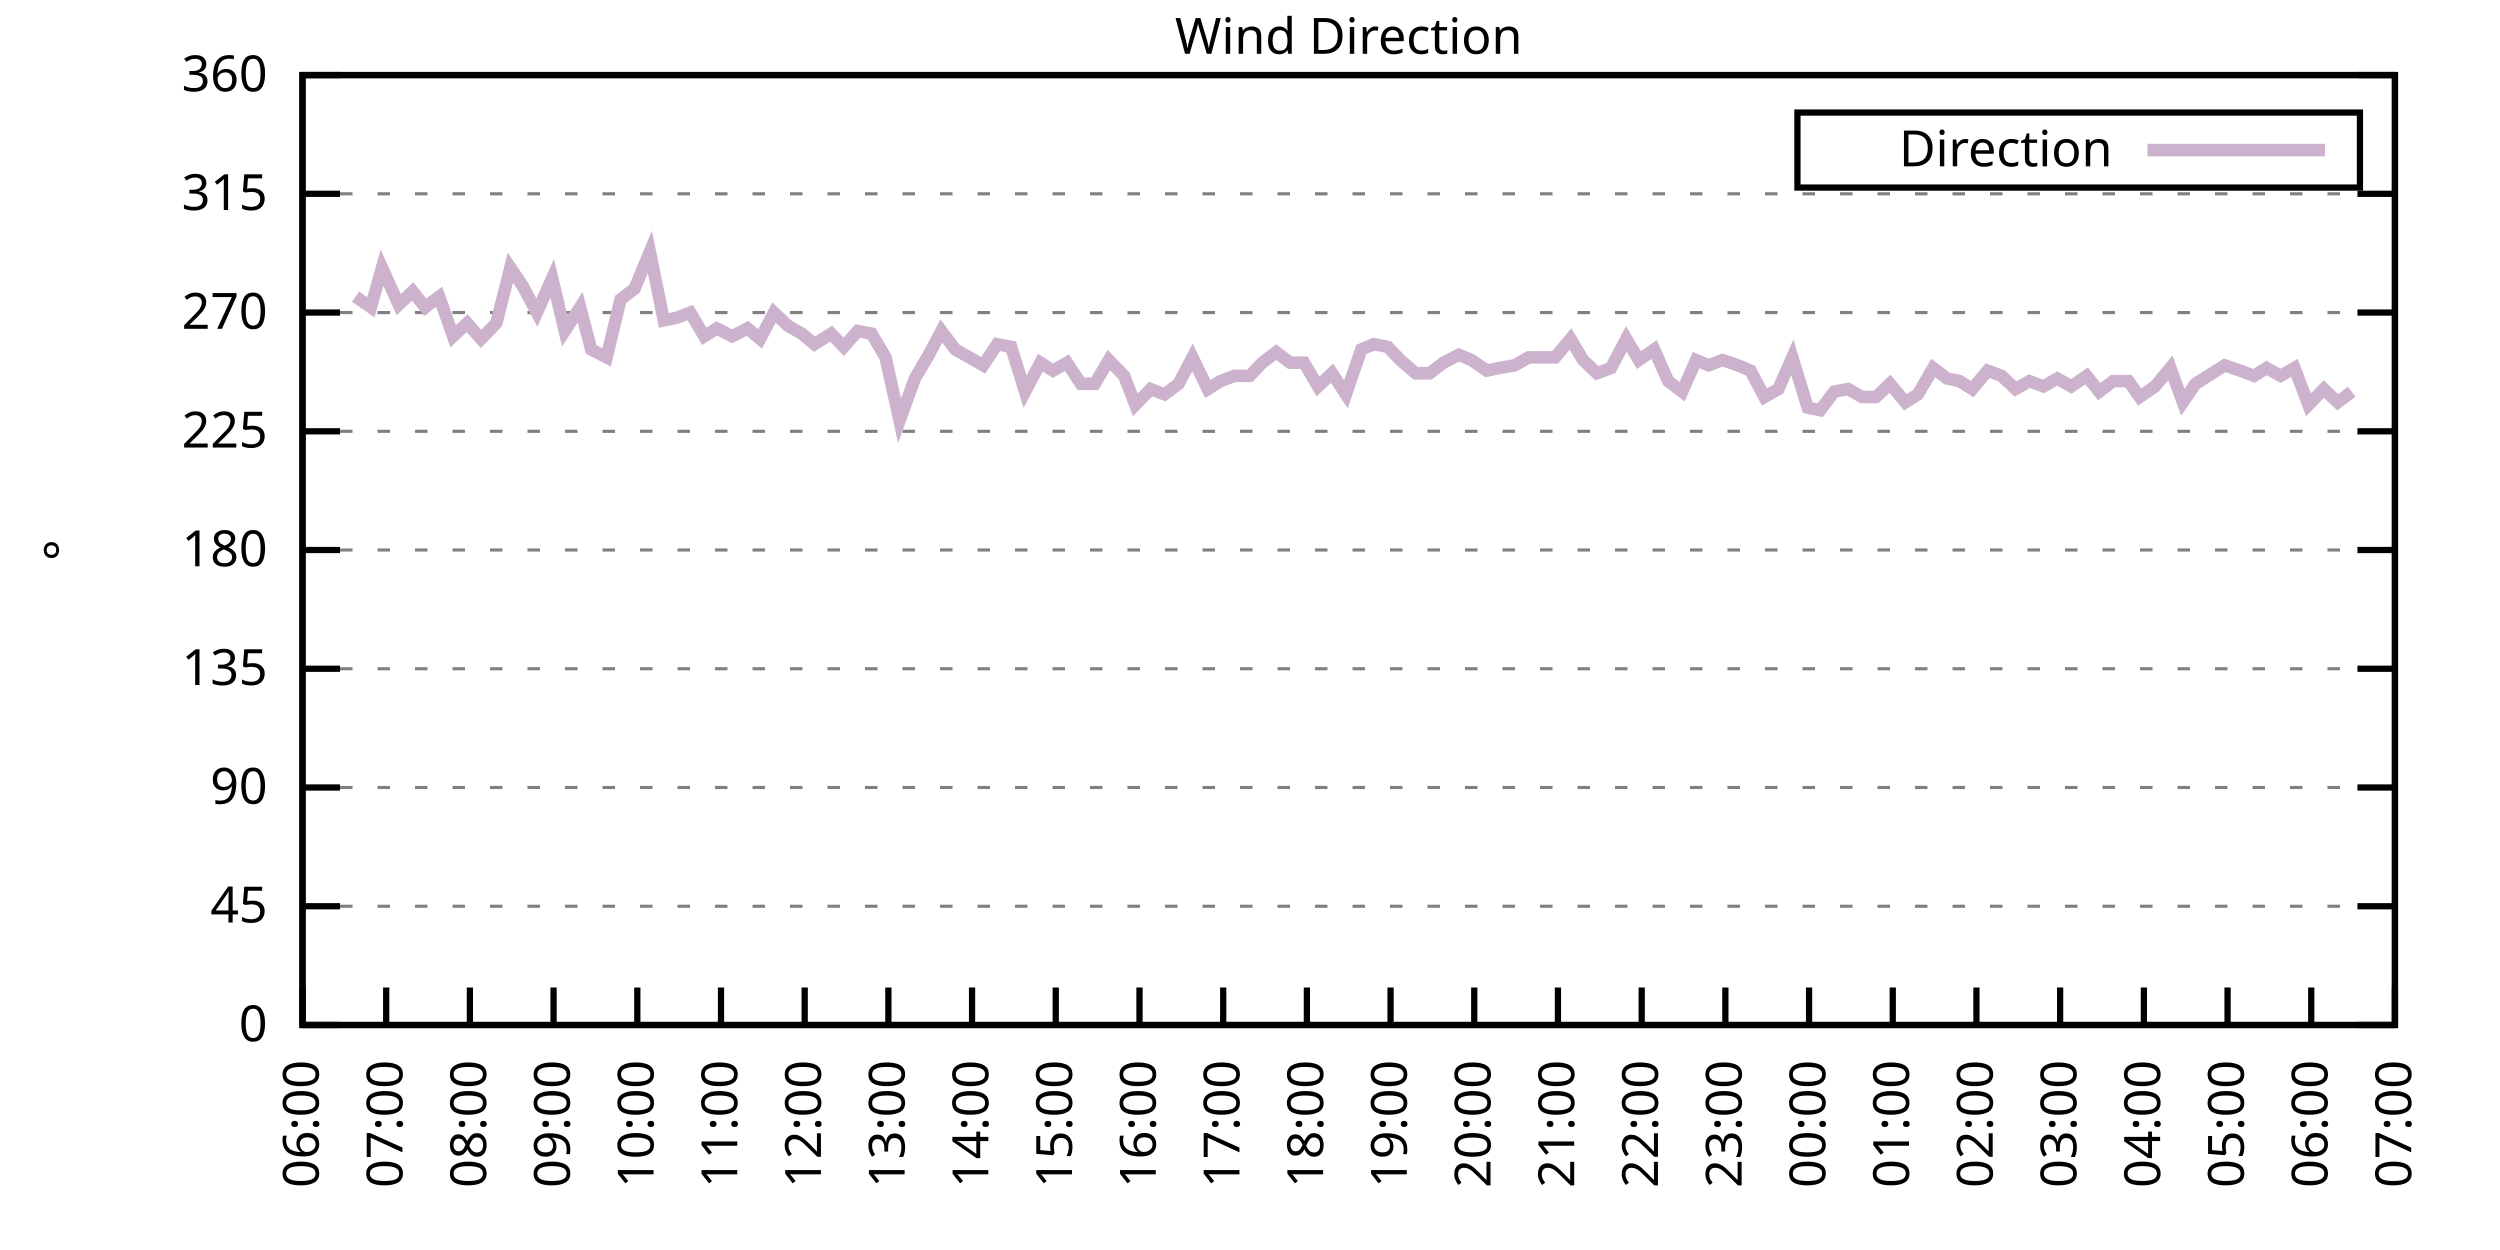
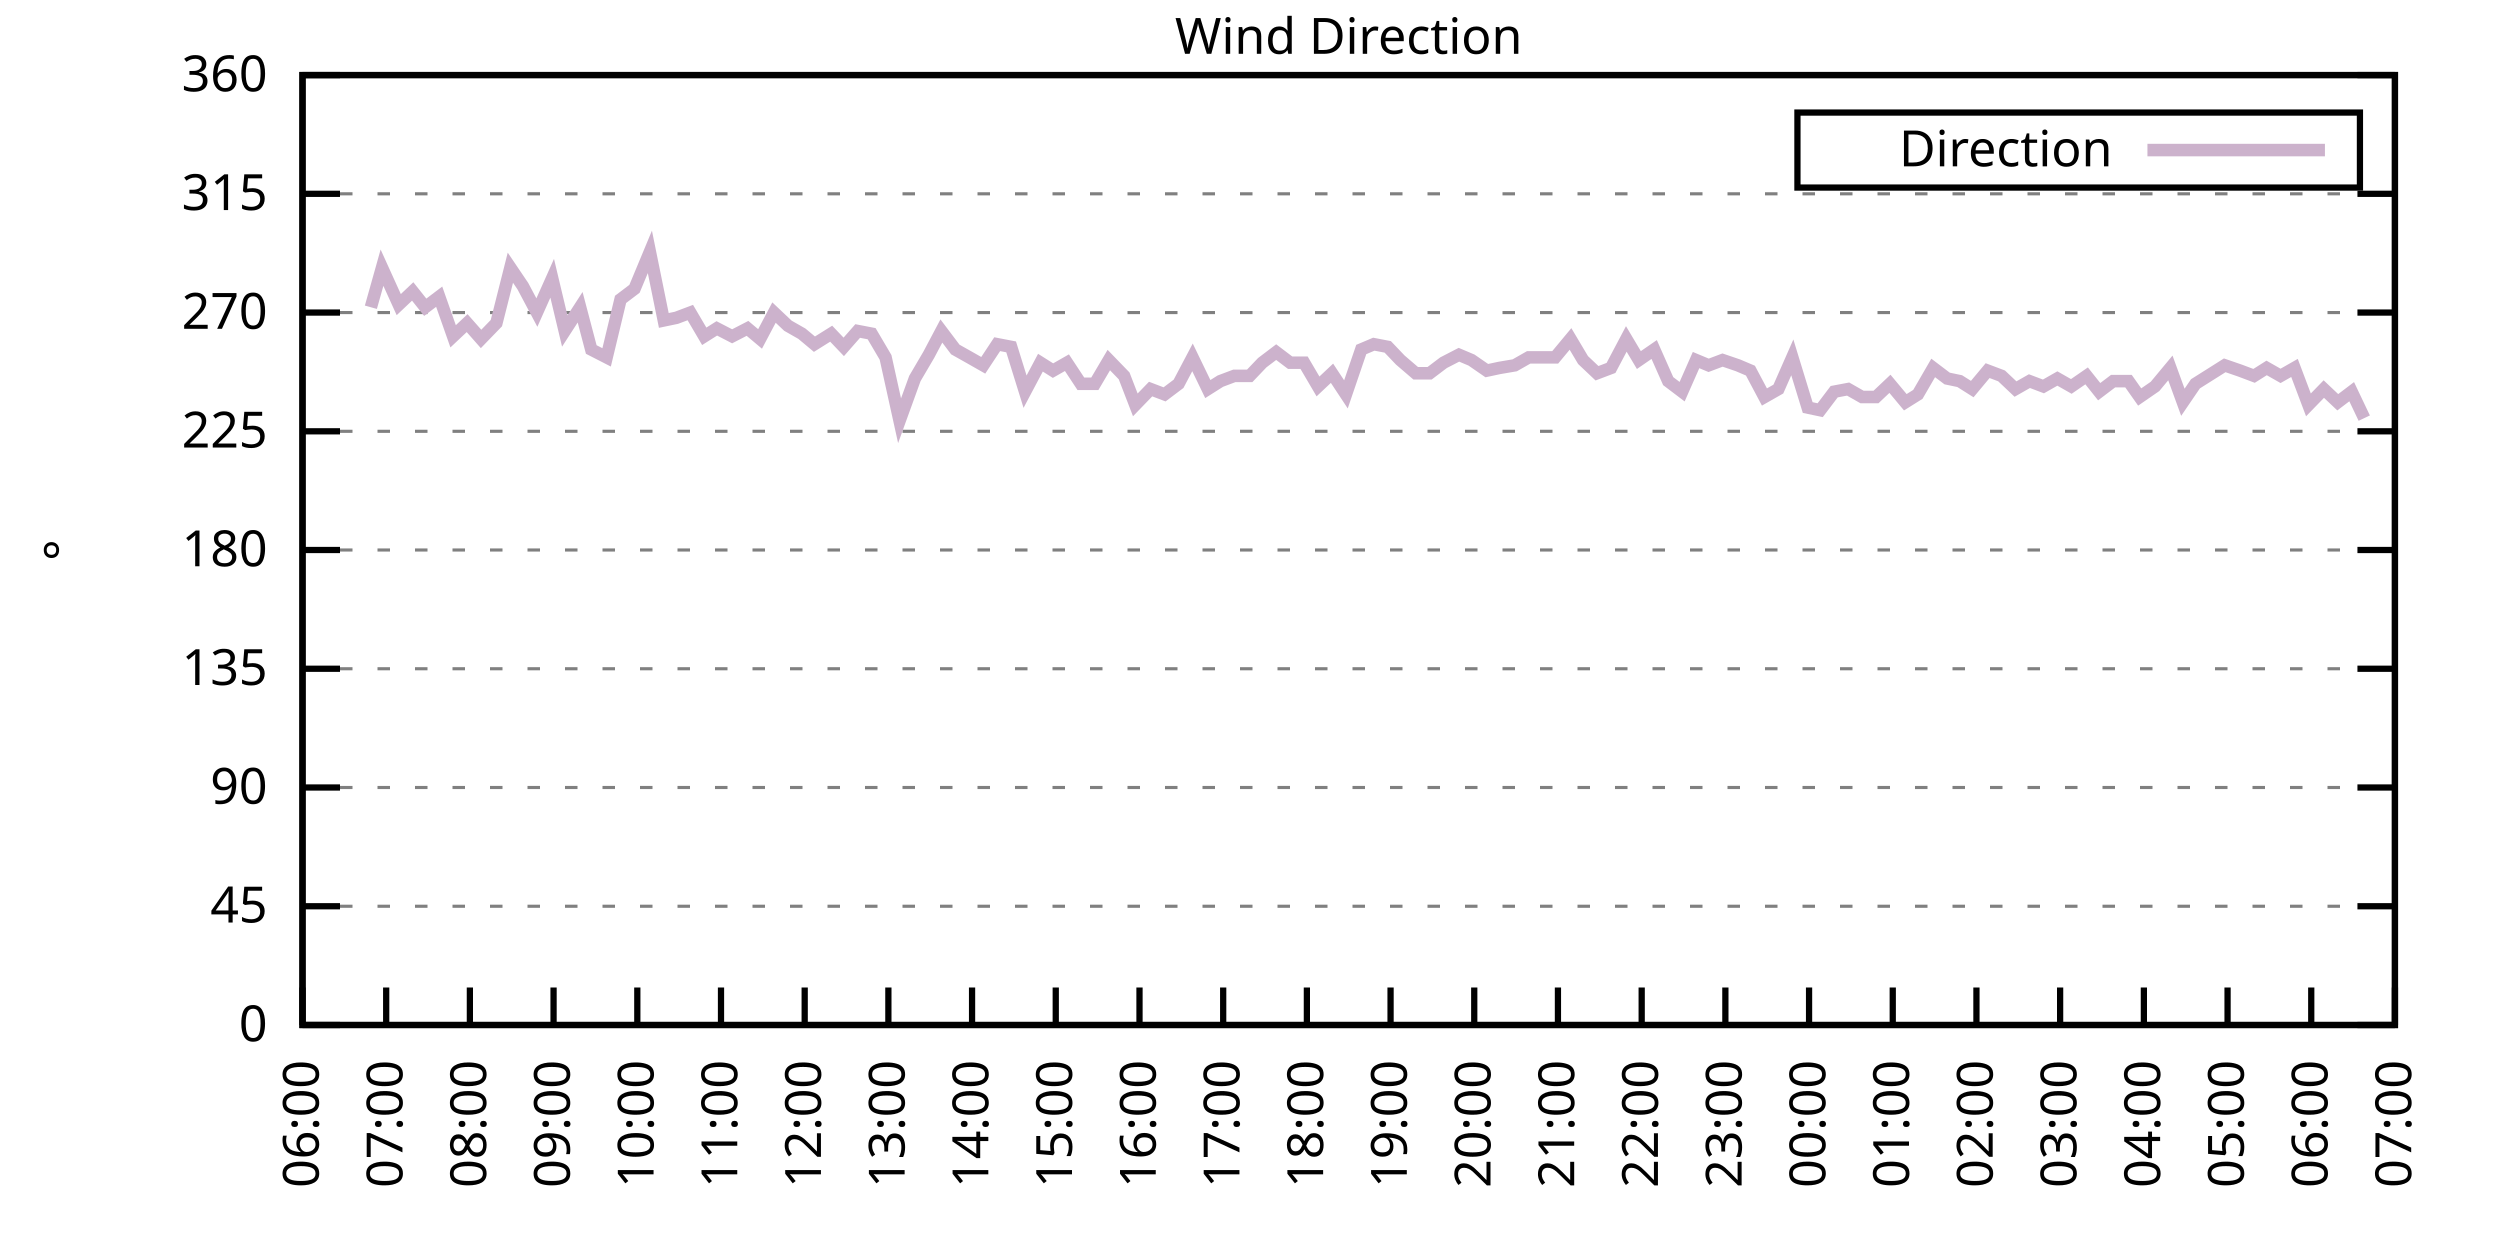
<svg xmlns="http://www.w3.org/2000/svg" xmlns:xlink="http://www.w3.org/1999/xlink" width="400" height="200" viewBox="0 0 400 200">
  <g id="gnuplot_canvas">
    <rect x="0" y="0" width="400" height="200" fill="none" />
    <defs>
      <circle id="gpDot" r="0.5" stroke-width="0.5" stroke="currentColor" />
      <path id="gpPt0" stroke-width="0.333" stroke="currentColor" d="M-1,0 h2 M0,-1 v2" />
      <path id="gpPt1" stroke-width="0.333" stroke="currentColor" d="M-1,-1 L1,1 M1,-1 L-1,1" />
      <path id="gpPt2" stroke-width="0.333" stroke="currentColor" d="M-1,0 L1,0 M0,-1 L0,1 M-1,-1 L1,1 M-1,1 L1,-1" />
      <rect id="gpPt3" stroke-width="0.333" stroke="currentColor" x="-1" y="-1" width="2" height="2" />
      <rect id="gpPt4" stroke-width="0.333" stroke="currentColor" fill="currentColor" x="-1" y="-1" width="2" height="2" />
      <circle id="gpPt5" stroke-width="0.333" stroke="currentColor" cx="0" cy="0" r="1" />
      <use xlink:href="#gpPt5" id="gpPt6" fill="currentColor" stroke="none" />
      <path id="gpPt7" stroke-width="0.333" stroke="currentColor" d="M0,-1.33 L-1.33,0.67 L1.33,0.67 z" />
      <use xlink:href="#gpPt7" id="gpPt8" fill="currentColor" stroke="none" />
      <use xlink:href="#gpPt7" id="gpPt9" stroke="currentColor" transform="rotate(180)" />
      <use xlink:href="#gpPt9" id="gpPt10" fill="currentColor" stroke="none" />
      <use xlink:href="#gpPt3" id="gpPt11" stroke="currentColor" transform="rotate(45)" />
      <use xlink:href="#gpPt11" id="gpPt12" fill="currentColor" stroke="none" />
      <path id="gpPt13" stroke-width="0.333" stroke="currentColor" d="M0,1.330 L1.265,0.411 L0.782,-1.067 L-0.782,-1.076 L-1.265,0.411 z" />
      <use xlink:href="#gpPt13" id="gpPt14" fill="currentColor" stroke="none" />
      <filter id="textbox" filterUnits="objectBoundingBox" x="0" y="0" height="1" width="1">
        <feFlood flood-color="white" flood-opacity="1" result="bgnd" />
        <feComposite in="SourceGraphic" in2="bgnd" operator="atop" />
      </filter>
      <filter id="greybox" filterUnits="objectBoundingBox" x="0" y="0" height="1" width="1">
        <feFlood flood-color="lightgrey" flood-opacity="1" result="grey" />
        <feComposite in="SourceGraphic" in2="grey" operator="atop" />
      </filter>
    </defs>
    <g fill="none" color="white" stroke="currentColor" stroke-width="1.00" stroke-linecap="butt" stroke-linejoin="miter">
</g>
    <g fill="none" color="black" stroke="currentColor" stroke-width="1.00" stroke-linecap="butt" stroke-linejoin="miter">
      <g stroke="none" shape-rendering="crispEdges">
        <polygon fill="rgb(255, 255, 255)" points="48.40,164.00 383.18,164.00 383.18,12.02 48.40,12.02 " />
      </g>
    </g>
    <g fill="none" color="black" stroke="currentColor" stroke-width="1.00" stroke-linecap="butt" stroke-linejoin="miter">
</g>
    <g fill="none" color="black" stroke="black" stroke-width="0.50" stroke-linecap="butt" stroke-linejoin="miter">
</g>
    <g fill="none" color="gray" stroke="currentColor" stroke-width="0.50" stroke-linecap="butt" stroke-linejoin="miter">
      <path stroke="gray" stroke-dasharray="2,4" class="gridline" d="M48.40,164.00 L383.19,164.00  " />
    </g>
    <g fill="none" color="gray" stroke="gray" stroke-width="1.00" stroke-linecap="butt" stroke-linejoin="miter">
</g>
    <g fill="none" color="black" stroke="currentColor" stroke-width="1.00" stroke-linecap="butt" stroke-linejoin="miter">
      <path stroke="black" d="M48.40,164.00 L54.40,164.00 M383.19,164.00 L377.19,164.00  " />
      <g transform="translate(42.80,166.60)" stroke="none" fill="black" font-family="Sans" font-size="8.00" text-anchor="end">
        <text>
          <tspan font-family="Sans"> 0</tspan>
        </text>
      </g>
    </g>
    <g fill="none" color="black" stroke="currentColor" stroke-width="1.00" stroke-linecap="butt" stroke-linejoin="miter">
</g>
    <g fill="none" color="black" stroke="black" stroke-width="0.50" stroke-linecap="butt" stroke-linejoin="miter">
</g>
    <g fill="none" color="gray" stroke="currentColor" stroke-width="0.50" stroke-linecap="butt" stroke-linejoin="miter">
      <path stroke="gray" stroke-dasharray="2,4" class="gridline" d="M48.40,145.00 L383.19,145.00  " />
    </g>
    <g fill="none" color="gray" stroke="gray" stroke-width="1.00" stroke-linecap="butt" stroke-linejoin="miter">
</g>
    <g fill="none" color="black" stroke="currentColor" stroke-width="1.00" stroke-linecap="butt" stroke-linejoin="miter">
      <path stroke="black" d="M48.40,145.00 L54.40,145.00 M383.19,145.00 L377.19,145.00  " />
      <g transform="translate(42.80,147.60)" stroke="none" fill="black" font-family="Sans" font-size="8.00" text-anchor="end">
        <text>
          <tspan font-family="Sans"> 45</tspan>
        </text>
      </g>
    </g>
    <g fill="none" color="black" stroke="currentColor" stroke-width="1.00" stroke-linecap="butt" stroke-linejoin="miter">
</g>
    <g fill="none" color="black" stroke="black" stroke-width="0.50" stroke-linecap="butt" stroke-linejoin="miter">
</g>
    <g fill="none" color="gray" stroke="currentColor" stroke-width="0.50" stroke-linecap="butt" stroke-linejoin="miter">
      <path stroke="gray" stroke-dasharray="2,4" class="gridline" d="M48.40,126.00 L383.19,126.00  " />
    </g>
    <g fill="none" color="gray" stroke="gray" stroke-width="1.00" stroke-linecap="butt" stroke-linejoin="miter">
</g>
    <g fill="none" color="black" stroke="currentColor" stroke-width="1.00" stroke-linecap="butt" stroke-linejoin="miter">
      <path stroke="black" d="M48.40,126.00 L54.40,126.00 M383.19,126.00 L377.19,126.00  " />
      <g transform="translate(42.80,128.60)" stroke="none" fill="black" font-family="Sans" font-size="8.00" text-anchor="end">
        <text>
          <tspan font-family="Sans"> 90</tspan>
        </text>
      </g>
    </g>
    <g fill="none" color="black" stroke="currentColor" stroke-width="1.00" stroke-linecap="butt" stroke-linejoin="miter">
</g>
    <g fill="none" color="black" stroke="black" stroke-width="0.50" stroke-linecap="butt" stroke-linejoin="miter">
</g>
    <g fill="none" color="gray" stroke="currentColor" stroke-width="0.50" stroke-linecap="butt" stroke-linejoin="miter">
      <path stroke="gray" stroke-dasharray="2,4" class="gridline" d="M48.40,107.00 L383.19,107.00  " />
    </g>
    <g fill="none" color="gray" stroke="gray" stroke-width="1.00" stroke-linecap="butt" stroke-linejoin="miter">
</g>
    <g fill="none" color="black" stroke="currentColor" stroke-width="1.00" stroke-linecap="butt" stroke-linejoin="miter">
      <path stroke="black" d="M48.40,107.00 L54.40,107.00 M383.19,107.00 L377.19,107.00  " />
      <g transform="translate(42.80,109.60)" stroke="none" fill="black" font-family="Sans" font-size="8.00" text-anchor="end">
        <text>
          <tspan font-family="Sans"> 135</tspan>
        </text>
      </g>
    </g>
    <g fill="none" color="black" stroke="currentColor" stroke-width="1.00" stroke-linecap="butt" stroke-linejoin="miter">
</g>
    <g fill="none" color="black" stroke="black" stroke-width="0.50" stroke-linecap="butt" stroke-linejoin="miter">
</g>
    <g fill="none" color="gray" stroke="currentColor" stroke-width="0.50" stroke-linecap="butt" stroke-linejoin="miter">
      <path stroke="gray" stroke-dasharray="2,4" class="gridline" d="M48.40,88.00 L383.19,88.00  " />
    </g>
    <g fill="none" color="gray" stroke="gray" stroke-width="1.00" stroke-linecap="butt" stroke-linejoin="miter">
</g>
    <g fill="none" color="black" stroke="currentColor" stroke-width="1.00" stroke-linecap="butt" stroke-linejoin="miter">
      <path stroke="black" d="M48.40,88.00 L54.40,88.00 M383.19,88.00 L377.19,88.00  " />
      <g transform="translate(42.80,90.60)" stroke="none" fill="black" font-family="Sans" font-size="8.00" text-anchor="end">
        <text>
          <tspan font-family="Sans"> 180</tspan>
        </text>
      </g>
    </g>
    <g fill="none" color="black" stroke="currentColor" stroke-width="1.00" stroke-linecap="butt" stroke-linejoin="miter">
</g>
    <g fill="none" color="black" stroke="black" stroke-width="0.50" stroke-linecap="butt" stroke-linejoin="miter">
</g>
    <g fill="none" color="gray" stroke="currentColor" stroke-width="0.50" stroke-linecap="butt" stroke-linejoin="miter">
      <path stroke="gray" stroke-dasharray="2,4" class="gridline" d="M48.40,69.01 L383.19,69.01  " />
    </g>
    <g fill="none" color="gray" stroke="gray" stroke-width="1.00" stroke-linecap="butt" stroke-linejoin="miter">
</g>
    <g fill="none" color="black" stroke="currentColor" stroke-width="1.00" stroke-linecap="butt" stroke-linejoin="miter">
      <path stroke="black" d="M48.40,69.01 L54.40,69.01 M383.19,69.01 L377.19,69.01  " />
      <g transform="translate(42.80,71.61)" stroke="none" fill="black" font-family="Sans" font-size="8.00" text-anchor="end">
        <text>
          <tspan font-family="Sans"> 225</tspan>
        </text>
      </g>
    </g>
    <g fill="none" color="black" stroke="currentColor" stroke-width="1.00" stroke-linecap="butt" stroke-linejoin="miter">
</g>
    <g fill="none" color="black" stroke="black" stroke-width="0.50" stroke-linecap="butt" stroke-linejoin="miter">
</g>
    <g fill="none" color="gray" stroke="currentColor" stroke-width="0.50" stroke-linecap="butt" stroke-linejoin="miter">
      <path stroke="gray" stroke-dasharray="2,4" class="gridline" d="M48.40,50.01 L383.19,50.01  " />
    </g>
    <g fill="none" color="gray" stroke="gray" stroke-width="1.00" stroke-linecap="butt" stroke-linejoin="miter">
</g>
    <g fill="none" color="black" stroke="currentColor" stroke-width="1.00" stroke-linecap="butt" stroke-linejoin="miter">
      <path stroke="black" d="M48.40,50.01 L54.40,50.01 M383.19,50.01 L377.19,50.01  " />
      <g transform="translate(42.80,52.61)" stroke="none" fill="black" font-family="Sans" font-size="8.00" text-anchor="end">
        <text>
          <tspan font-family="Sans"> 270</tspan>
        </text>
      </g>
    </g>
    <g fill="none" color="black" stroke="currentColor" stroke-width="1.00" stroke-linecap="butt" stroke-linejoin="miter">
</g>
    <g fill="none" color="black" stroke="black" stroke-width="0.50" stroke-linecap="butt" stroke-linejoin="miter">
</g>
    <g fill="none" color="gray" stroke="currentColor" stroke-width="0.50" stroke-linecap="butt" stroke-linejoin="miter">
      <path stroke="gray" stroke-dasharray="2,4" class="gridline" d="M48.40,31.01 L383.19,31.01  " />
    </g>
    <g fill="none" color="gray" stroke="gray" stroke-width="1.00" stroke-linecap="butt" stroke-linejoin="miter">
</g>
    <g fill="none" color="black" stroke="currentColor" stroke-width="1.00" stroke-linecap="butt" stroke-linejoin="miter">
      <path stroke="black" d="M48.40,31.01 L54.40,31.01 M383.19,31.01 L377.19,31.01  " />
      <g transform="translate(42.80,33.61)" stroke="none" fill="black" font-family="Sans" font-size="8.00" text-anchor="end">
        <text>
          <tspan font-family="Sans"> 315</tspan>
        </text>
      </g>
    </g>
    <g fill="none" color="black" stroke="currentColor" stroke-width="1.00" stroke-linecap="butt" stroke-linejoin="miter">
</g>
    <g fill="none" color="black" stroke="black" stroke-width="0.50" stroke-linecap="butt" stroke-linejoin="miter">
</g>
    <g fill="none" color="gray" stroke="currentColor" stroke-width="0.50" stroke-linecap="butt" stroke-linejoin="miter">
      <path stroke="gray" stroke-dasharray="2,4" class="gridline" d="M48.40,12.01 L383.19,12.01  " />
    </g>
    <g fill="none" color="gray" stroke="gray" stroke-width="1.00" stroke-linecap="butt" stroke-linejoin="miter">
</g>
    <g fill="none" color="black" stroke="currentColor" stroke-width="1.00" stroke-linecap="butt" stroke-linejoin="miter">
      <path stroke="black" d="M48.40,12.01 L54.40,12.01 M383.19,12.01 L377.19,12.01  " />
      <g transform="translate(42.80,14.61)" stroke="none" fill="black" font-family="Sans" font-size="8.00" text-anchor="end">
        <text>
          <tspan font-family="Sans"> 360</tspan>
        </text>
      </g>
    </g>
    <g fill="none" color="black" stroke="currentColor" stroke-width="1.00" stroke-linecap="butt" stroke-linejoin="miter">
      <path stroke="black" d="M48.40,164.00 L48.40,158.00  " />
      <g transform="translate(51.00,169.60) rotate(270.00)" stroke="none" fill="black" font-family="Sans" font-size="8.00" text-anchor="end">
        <text>
          <tspan font-family="Sans">06:00</tspan>
        </text>
      </g>
    </g>
    <g fill="none" color="black" stroke="currentColor" stroke-width="1.00" stroke-linecap="butt" stroke-linejoin="miter">
      <path stroke="black" d="M61.79,164.00 L61.79,158.00  " />
      <g transform="translate(64.39,169.60) rotate(270.00)" stroke="none" fill="black" font-family="Sans" font-size="8.00" text-anchor="end">
        <text>
          <tspan font-family="Sans">07:00</tspan>
        </text>
      </g>
    </g>
    <g fill="none" color="black" stroke="currentColor" stroke-width="1.00" stroke-linecap="butt" stroke-linejoin="miter">
      <path stroke="black" d="M75.18,164.00 L75.18,158.00  " />
      <g transform="translate(77.78,169.60) rotate(270.00)" stroke="none" fill="black" font-family="Sans" font-size="8.00" text-anchor="end">
        <text>
          <tspan font-family="Sans">08:00</tspan>
        </text>
      </g>
    </g>
    <g fill="none" color="black" stroke="currentColor" stroke-width="1.00" stroke-linecap="butt" stroke-linejoin="miter">
      <path stroke="black" d="M88.57,164.00 L88.57,158.00  " />
      <g transform="translate(91.17,169.60) rotate(270.00)" stroke="none" fill="black" font-family="Sans" font-size="8.00" text-anchor="end">
        <text>
          <tspan font-family="Sans">09:00</tspan>
        </text>
      </g>
    </g>
    <g fill="none" color="black" stroke="currentColor" stroke-width="1.00" stroke-linecap="butt" stroke-linejoin="miter">
      <path stroke="black" d="M101.97,164.00 L101.97,158.00  " />
      <g transform="translate(104.57,169.60) rotate(270.00)" stroke="none" fill="black" font-family="Sans" font-size="8.00" text-anchor="end">
        <text>
          <tspan font-family="Sans">10:00</tspan>
        </text>
      </g>
    </g>
    <g fill="none" color="black" stroke="currentColor" stroke-width="1.00" stroke-linecap="butt" stroke-linejoin="miter">
      <path stroke="black" d="M115.36,164.00 L115.36,158.00  " />
      <g transform="translate(117.96,169.60) rotate(270.00)" stroke="none" fill="black" font-family="Sans" font-size="8.00" text-anchor="end">
        <text>
          <tspan font-family="Sans">11:00</tspan>
        </text>
      </g>
    </g>
    <g fill="none" color="black" stroke="currentColor" stroke-width="1.00" stroke-linecap="butt" stroke-linejoin="miter">
      <path stroke="black" d="M128.75,164.00 L128.75,158.00  " />
      <g transform="translate(131.35,169.60) rotate(270.00)" stroke="none" fill="black" font-family="Sans" font-size="8.00" text-anchor="end">
        <text>
          <tspan font-family="Sans">12:00</tspan>
        </text>
      </g>
    </g>
    <g fill="none" color="black" stroke="currentColor" stroke-width="1.00" stroke-linecap="butt" stroke-linejoin="miter">
      <path stroke="black" d="M142.14,164.00 L142.14,158.00  " />
      <g transform="translate(144.74,169.60) rotate(270.00)" stroke="none" fill="black" font-family="Sans" font-size="8.00" text-anchor="end">
        <text>
          <tspan font-family="Sans">13:00</tspan>
        </text>
      </g>
    </g>
    <g fill="none" color="black" stroke="currentColor" stroke-width="1.00" stroke-linecap="butt" stroke-linejoin="miter">
      <path stroke="black" d="M155.53,164.00 L155.53,158.00  " />
      <g transform="translate(158.13,169.60) rotate(270.00)" stroke="none" fill="black" font-family="Sans" font-size="8.00" text-anchor="end">
        <text>
          <tspan font-family="Sans">14:00</tspan>
        </text>
      </g>
    </g>
    <g fill="none" color="black" stroke="currentColor" stroke-width="1.00" stroke-linecap="butt" stroke-linejoin="miter">
      <path stroke="black" d="M168.92,164.00 L168.92,158.00  " />
      <g transform="translate(171.52,169.60) rotate(270.00)" stroke="none" fill="black" font-family="Sans" font-size="8.00" text-anchor="end">
        <text>
          <tspan font-family="Sans">15:00</tspan>
        </text>
      </g>
    </g>
    <g fill="none" color="black" stroke="currentColor" stroke-width="1.00" stroke-linecap="butt" stroke-linejoin="miter">
      <path stroke="black" d="M182.32,164.00 L182.32,158.00  " />
      <g transform="translate(184.92,169.60) rotate(270.00)" stroke="none" fill="black" font-family="Sans" font-size="8.00" text-anchor="end">
        <text>
          <tspan font-family="Sans">16:00</tspan>
        </text>
      </g>
    </g>
    <g fill="none" color="black" stroke="currentColor" stroke-width="1.00" stroke-linecap="butt" stroke-linejoin="miter">
      <path stroke="black" d="M195.71,164.00 L195.71,158.00  " />
      <g transform="translate(198.31,169.60) rotate(270.00)" stroke="none" fill="black" font-family="Sans" font-size="8.00" text-anchor="end">
        <text>
          <tspan font-family="Sans">17:00</tspan>
        </text>
      </g>
    </g>
    <g fill="none" color="black" stroke="currentColor" stroke-width="1.00" stroke-linecap="butt" stroke-linejoin="miter">
      <path stroke="black" d="M209.10,164.00 L209.10,158.00  " />
      <g transform="translate(211.70,169.60) rotate(270.00)" stroke="none" fill="black" font-family="Sans" font-size="8.00" text-anchor="end">
        <text>
          <tspan font-family="Sans">18:00</tspan>
        </text>
      </g>
    </g>
    <g fill="none" color="black" stroke="currentColor" stroke-width="1.00" stroke-linecap="butt" stroke-linejoin="miter">
      <path stroke="black" d="M222.49,164.00 L222.49,158.00  " />
      <g transform="translate(225.09,169.60) rotate(270.00)" stroke="none" fill="black" font-family="Sans" font-size="8.00" text-anchor="end">
        <text>
          <tspan font-family="Sans">19:00</tspan>
        </text>
      </g>
    </g>
    <g fill="none" color="black" stroke="currentColor" stroke-width="1.00" stroke-linecap="butt" stroke-linejoin="miter">
      <path stroke="black" d="M235.88,164.00 L235.88,158.00  " />
      <g transform="translate(238.48,169.60) rotate(270.00)" stroke="none" fill="black" font-family="Sans" font-size="8.00" text-anchor="end">
        <text>
          <tspan font-family="Sans">20:00</tspan>
        </text>
      </g>
    </g>
    <g fill="none" color="black" stroke="currentColor" stroke-width="1.00" stroke-linecap="butt" stroke-linejoin="miter">
      <path stroke="black" d="M249.27,164.00 L249.27,158.00  " />
      <g transform="translate(251.87,169.60) rotate(270.00)" stroke="none" fill="black" font-family="Sans" font-size="8.00" text-anchor="end">
        <text>
          <tspan font-family="Sans">21:00</tspan>
        </text>
      </g>
    </g>
    <g fill="none" color="black" stroke="currentColor" stroke-width="1.00" stroke-linecap="butt" stroke-linejoin="miter">
      <path stroke="black" d="M262.67,164.00 L262.67,158.00  " />
      <g transform="translate(265.27,169.60) rotate(270.00)" stroke="none" fill="black" font-family="Sans" font-size="8.00" text-anchor="end">
        <text>
          <tspan font-family="Sans">22:00</tspan>
        </text>
      </g>
    </g>
    <g fill="none" color="black" stroke="currentColor" stroke-width="1.00" stroke-linecap="butt" stroke-linejoin="miter">
      <path stroke="black" d="M276.06,164.00 L276.06,158.00  " />
      <g transform="translate(278.66,169.60) rotate(270.00)" stroke="none" fill="black" font-family="Sans" font-size="8.00" text-anchor="end">
        <text>
          <tspan font-family="Sans">23:00</tspan>
        </text>
      </g>
    </g>
    <g fill="none" color="black" stroke="currentColor" stroke-width="1.00" stroke-linecap="butt" stroke-linejoin="miter">
      <path stroke="black" d="M289.45,164.00 L289.45,158.00  " />
      <g transform="translate(292.05,169.60) rotate(270.00)" stroke="none" fill="black" font-family="Sans" font-size="8.00" text-anchor="end">
        <text>
          <tspan font-family="Sans">00:00</tspan>
        </text>
      </g>
    </g>
    <g fill="none" color="black" stroke="currentColor" stroke-width="1.00" stroke-linecap="butt" stroke-linejoin="miter">
      <path stroke="black" d="M302.84,164.00 L302.84,158.00  " />
      <g transform="translate(305.44,169.60) rotate(270.00)" stroke="none" fill="black" font-family="Sans" font-size="8.00" text-anchor="end">
        <text>
          <tspan font-family="Sans">01:00</tspan>
        </text>
      </g>
    </g>
    <g fill="none" color="black" stroke="currentColor" stroke-width="1.00" stroke-linecap="butt" stroke-linejoin="miter">
      <path stroke="black" d="M316.23,164.00 L316.23,158.00  " />
      <g transform="translate(318.83,169.60) rotate(270.00)" stroke="none" fill="black" font-family="Sans" font-size="8.00" text-anchor="end">
        <text>
          <tspan font-family="Sans">02:00</tspan>
        </text>
      </g>
    </g>
    <g fill="none" color="black" stroke="currentColor" stroke-width="1.00" stroke-linecap="butt" stroke-linejoin="miter">
      <path stroke="black" d="M329.62,164.00 L329.62,158.00  " />
      <g transform="translate(332.22,169.60) rotate(270.00)" stroke="none" fill="black" font-family="Sans" font-size="8.00" text-anchor="end">
        <text>
          <tspan font-family="Sans">03:00</tspan>
        </text>
      </g>
    </g>
    <g fill="none" color="black" stroke="currentColor" stroke-width="1.00" stroke-linecap="butt" stroke-linejoin="miter">
      <path stroke="black" d="M343.02,164.00 L343.02,158.00  " />
      <g transform="translate(345.62,169.60) rotate(270.00)" stroke="none" fill="black" font-family="Sans" font-size="8.00" text-anchor="end">
        <text>
          <tspan font-family="Sans">04:00</tspan>
        </text>
      </g>
    </g>
    <g fill="none" color="black" stroke="currentColor" stroke-width="1.00" stroke-linecap="butt" stroke-linejoin="miter">
      <path stroke="black" d="M356.41,164.00 L356.41,158.00  " />
      <g transform="translate(359.01,169.60) rotate(270.00)" stroke="none" fill="black" font-family="Sans" font-size="8.00" text-anchor="end">
        <text>
          <tspan font-family="Sans">05:00</tspan>
        </text>
      </g>
    </g>
    <g fill="none" color="black" stroke="currentColor" stroke-width="1.00" stroke-linecap="butt" stroke-linejoin="miter">
      <path stroke="black" d="M369.80,164.00 L369.80,158.00  " />
      <g transform="translate(372.40,169.60) rotate(270.00)" stroke="none" fill="black" font-family="Sans" font-size="8.00" text-anchor="end">
        <text>
          <tspan font-family="Sans">06:00</tspan>
        </text>
      </g>
    </g>
    <g fill="none" color="black" stroke="currentColor" stroke-width="1.00" stroke-linecap="butt" stroke-linejoin="miter">
      <path stroke="black" d="M383.19,164.00 L383.19,158.00  " />
      <g transform="translate(385.79,169.60) rotate(270.00)" stroke="none" fill="black" font-family="Sans" font-size="8.00" text-anchor="end">
        <text>
          <tspan font-family="Sans">07:00</tspan>
        </text>
      </g>
    </g>
    <g fill="none" color="black" stroke="currentColor" stroke-width="1.00" stroke-linecap="butt" stroke-linejoin="miter">
</g>
    <g fill="none" color="black" stroke="currentColor" stroke-width="1.00" stroke-linecap="butt" stroke-linejoin="miter">
      <path stroke="black" d="M48.40,12.01 L48.40,164.00 L383.19,164.00 L383.19,12.01 L48.40,12.01 Z  " />
    </g>
    <g fill="none" color="black" stroke="currentColor" stroke-width="1.00" stroke-linecap="butt" stroke-linejoin="miter">
</g>
    <g fill="none" color="black" stroke="currentColor" stroke-width="1.00" stroke-linecap="butt" stroke-linejoin="miter">
      <path stroke="black" d="M287.59,30.01 L287.59,18.01 L377.59,18.01 L377.59,30.01 L287.59,30.01 Z  " />
    </g>
    <g id="Wind_direction_plot_1">
      <g fill="none" color="white" stroke="black" stroke-width="2.00" stroke-linecap="butt" stroke-linejoin="miter">
</g>
      <g fill="none" color="black" stroke="currentColor" stroke-width="2.00" stroke-linecap="butt" stroke-linejoin="miter">
        <g transform="translate(337.99,26.61)" stroke="none" fill="black" font-family="Sans" font-size="8.00" text-anchor="end">
          <text>
            <tspan font-family="Sans">Direction</tspan>
          </text>
        </g>
      </g>
      <g fill="none" color="black" stroke="currentColor" stroke-width="2.00" stroke-linecap="butt" stroke-linejoin="miter">
-         <path stroke="rgb(204, 178, 204)" d="M343.59,24.01 L371.99,24.01 M56.88,47.47 L59.34,49.16 L61.12,42.83 L63.80,48.74 L66.03,46.63 L68.04,49.16   L70.27,47.47 L72.50,53.81 L74.74,51.70 L76.97,54.23 L79.42,51.70 L81.66,42.83 L83.66,45.79 L85.90,50.01   L88.35,44.52 L90.36,52.96 L92.82,49.16 L94.60,55.92 L97.06,57.18 L99.29,47.90 L101.52,46.21 L103.98,40.30   L106.21,51.27 L108.22,50.85 L110.45,50.01 L112.68,53.81 L114.69,52.54 L117.14,53.81 L119.60,52.54 L121.61,54.23   L123.84,50.01 L126.07,52.12 L128.30,53.39 L130.31,55.07 L132.99,53.39 L135.00,55.50 L137.23,52.96 L139.46,53.39   L141.69,57.18 L143.93,67.32 L146.38,60.56 L148.61,56.76 L150.62,52.96 L152.85,55.92 L155.09,57.18 L157.32,58.45   L159.55,55.07 L161.78,55.50 L164.01,62.67 L166.47,58.03 L168.48,59.30 L170.71,58.03 L172.94,61.41 L175.17,61.41   L177.41,57.61 L179.86,60.14 L181.65,64.78 L184.10,62.25 L186.33,63.10 L188.57,61.41 L190.80,57.18 L193.25,62.25   L195.26,60.98 L197.49,60.14 L199.95,60.14 L201.96,58.03 L204.19,56.34 L206.42,58.03 L208.65,58.03 L210.88,61.83   L213.12,59.72 L215.35,63.10 L217.80,55.92 L219.81,55.07 L222.04,55.50 L224.05,57.61 L226.51,59.72 L228.74,59.72   L230.97,58.03 L233.43,56.76 L235.44,57.61 L237.89,59.30 L239.90,58.87 L242.36,58.45 L244.59,57.18 L246.60,57.18   L248.83,57.18 L251.28,54.23 L253.29,57.61 L255.52,59.72 L257.76,58.87 L260.21,54.23 L262.22,57.61 L264.67,55.92   L266.91,60.98 L269.14,62.67 L271.37,57.61 L273.38,58.45 L275.61,57.61 L278.07,58.45 L280.07,59.30 L282.31,63.52   L284.54,62.25 L286.77,57.18 L289.23,65.21 L291.23,65.63 L293.47,62.67 L295.70,62.25 L297.93,63.52 L300.16,63.52   L302.39,61.41 L304.85,64.36 L306.86,63.10 L309.31,58.87 L311.54,60.56 L313.55,60.98 L315.56,62.25 L318.02,59.30   L320.25,60.14 L322.48,62.25 L324.71,60.98 L326.95,61.83 L329.18,60.56 L331.41,61.83 L333.86,60.14 L335.87,62.67   L338.10,60.98 L340.56,60.98 L342.35,63.52 L344.80,61.83 L347.26,58.87 L349.26,64.36 L351.27,61.41 L353.95,59.72   L355.96,58.45 L358.42,59.30 L360.65,60.14 L362.66,58.87 L364.89,60.14 L367.12,58.87 L369.35,64.78 L371.81,62.25   L374.04,64.36 L376.27,62.67  " />
+         <path stroke="rgb(204, 178, 204)" d="M343.59,24.01 L371.99,24.01 M59.34,49.16 L61.12,42.83 L63.80,48.74 L66.03,46.63 L68.04,49.16 L70.27,47.47   L72.50,53.81 L74.74,51.70 L76.97,54.23 L79.42,51.70 L81.66,42.83 L83.66,45.79 L85.90,50.01 L88.35,44.52   L90.36,52.96 L92.82,49.16 L94.60,55.92 L97.06,57.18 L99.29,47.90 L101.52,46.21 L103.98,40.30 L106.21,51.27   L108.22,50.85 L110.45,50.01 L112.68,53.81 L114.69,52.54 L117.14,53.81 L119.60,52.54 L121.61,54.23 L123.84,50.01   L126.07,52.12 L128.30,53.39 L130.31,55.07 L132.99,53.39 L135.00,55.50 L137.23,52.96 L139.46,53.39 L141.69,57.18   L143.93,67.32 L146.38,60.56 L148.61,56.76 L150.62,52.96 L152.85,55.92 L155.09,57.18 L157.32,58.45 L159.55,55.07   L161.78,55.50 L164.01,62.67 L166.47,58.03 L168.48,59.30 L170.71,58.03 L172.94,61.41 L175.17,61.41 L177.41,57.61   L179.86,60.14 L181.65,64.78 L184.10,62.25 L186.33,63.10 L188.57,61.41 L190.80,57.18 L193.25,62.25 L195.26,60.98   L197.49,60.14 L199.95,60.14 L201.96,58.03 L204.19,56.34 L206.42,58.03 L208.65,58.03 L210.88,61.83 L213.12,59.72   L215.35,63.10 L217.80,55.92 L219.81,55.07 L222.04,55.50 L224.05,57.61 L226.51,59.72 L228.74,59.72 L230.97,58.03   L233.43,56.76 L235.44,57.61 L237.89,59.30 L239.90,58.87 L242.36,58.45 L244.59,57.18 L246.60,57.18 L248.83,57.18   L251.28,54.23 L253.29,57.61 L255.52,59.72 L257.76,58.87 L260.21,54.23 L262.22,57.61 L264.67,55.92 L266.91,60.98   L269.14,62.67 L271.37,57.61 L273.38,58.45 L275.61,57.61 L278.07,58.45 L280.07,59.30 L282.31,63.52 L284.54,62.25   L286.77,57.18 L289.23,65.21 L291.23,65.63 L293.47,62.67 L295.70,62.25 L297.93,63.52 L300.16,63.52 L302.39,61.41   L304.85,64.36 L306.86,63.10 L309.31,58.87 L311.54,60.56 L313.55,60.98 L315.56,62.25 L318.02,59.30 L320.25,60.14   L322.48,62.25 L324.71,60.98 L326.95,61.83 L329.18,60.56 L331.41,61.83 L333.86,60.14 L335.87,62.67 L338.10,60.98   L340.56,60.98 L342.35,63.52 L344.80,61.83 L347.26,58.87 L349.26,64.36 L351.27,61.41 L353.95,59.72 L355.96,58.45   L358.42,59.30 L360.65,60.14 L362.66,58.87 L364.89,60.14 L367.12,58.87 L369.35,64.78 L371.81,62.25 L374.04,64.36   L376.27,62.67 L378.28,66.90  " />
      </g>
    </g>
    <g fill="none" color="black" stroke="currentColor" stroke-width="2.00" stroke-linecap="butt" stroke-linejoin="miter">
</g>
    <g fill="none" color="black" stroke="black" stroke-width="1.00" stroke-linecap="butt" stroke-linejoin="miter">
</g>
    <g fill="none" color="black" stroke="currentColor" stroke-width="1.00" stroke-linecap="butt" stroke-linejoin="miter">
      <path stroke="black" d="M48.40,12.01 L48.40,164.00 L383.19,164.00 L383.19,12.01 L48.40,12.01 Z  " />
      <g transform="translate(12.80,88.01) rotate(270.00)" stroke="none" fill="black" font-family="Sans" font-size="8.00" text-anchor="middle">
        <text>
          <tspan font-family="Sans">°</tspan>
        </text>
      </g>
    </g>
    <g fill="none" color="black" stroke="currentColor" stroke-width="1.00" stroke-linecap="butt" stroke-linejoin="miter">
</g>
    <g fill="none" color="black" stroke="currentColor" stroke-width="1.00" stroke-linecap="butt" stroke-linejoin="miter">
      <g transform="translate(215.79,8.61)" stroke="none" fill="black" font-family="Sans" font-size="8.00" text-anchor="middle">
        <text>
          <tspan font-family="Sans">Wind Direction</tspan>
        </text>
      </g>
    </g>
    <g fill="none" color="black" stroke="currentColor" stroke-width="1.00" stroke-linecap="butt" stroke-linejoin="miter">
</g>
  </g>
</svg>
